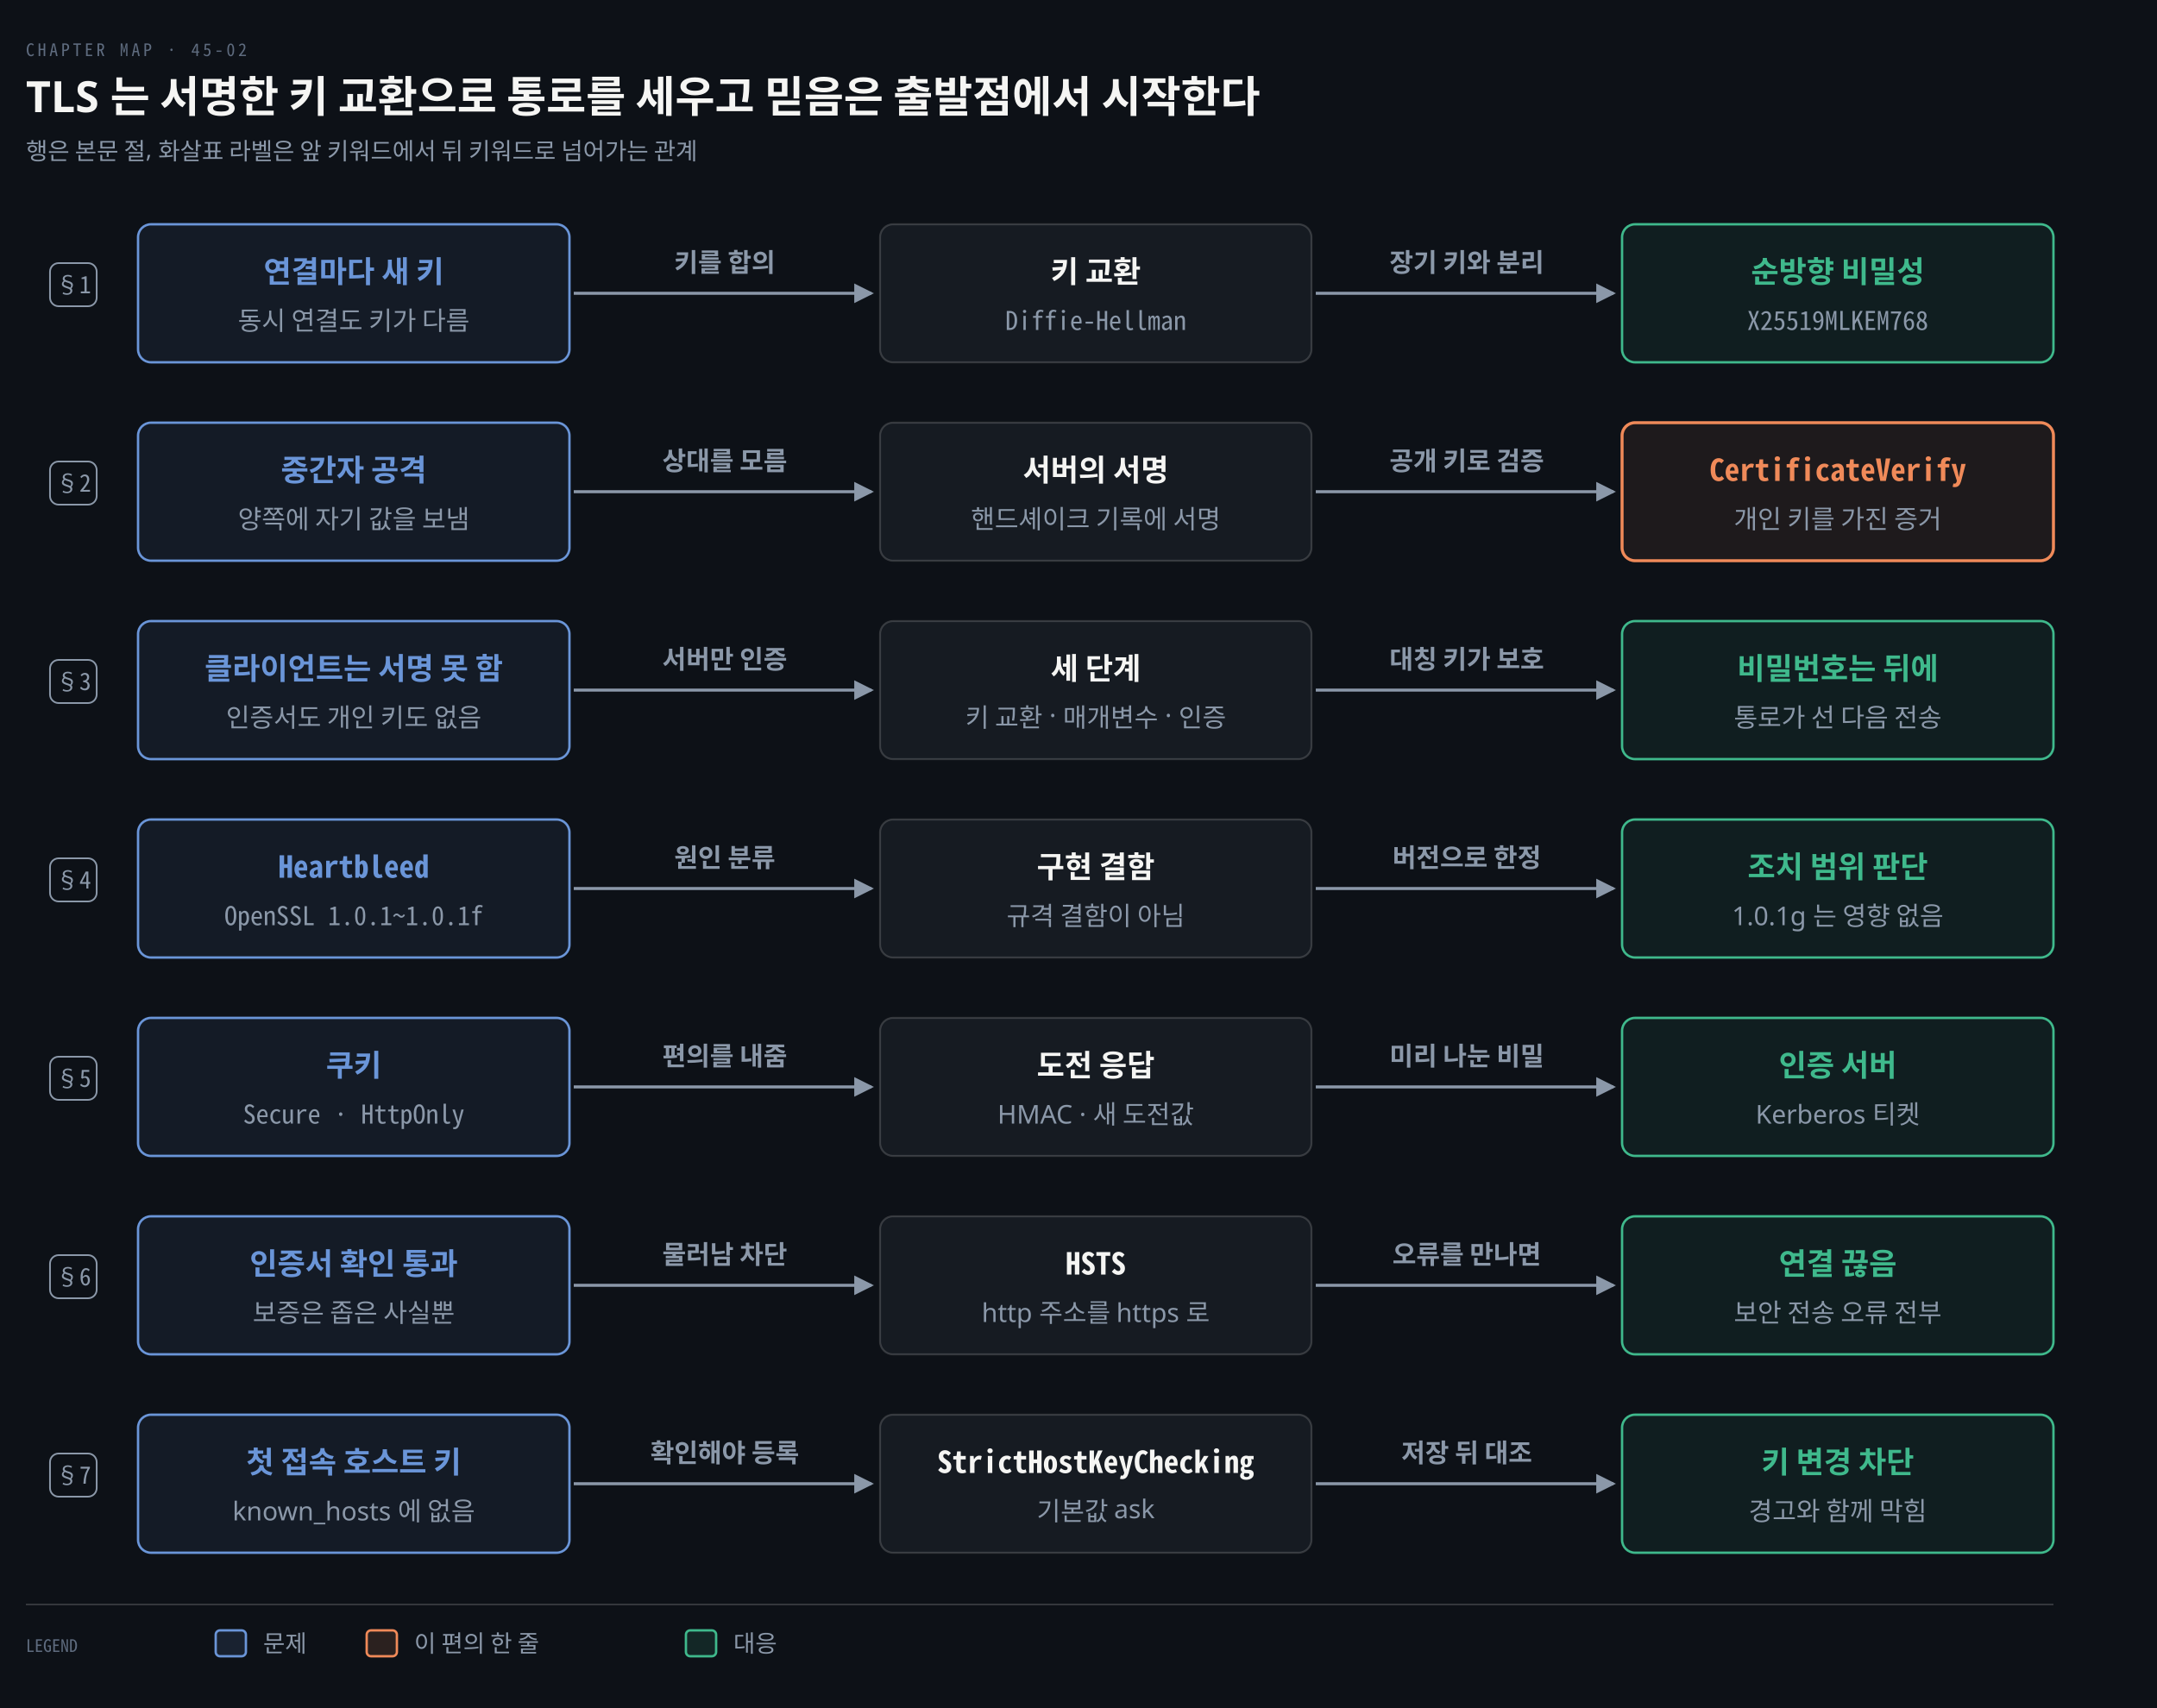
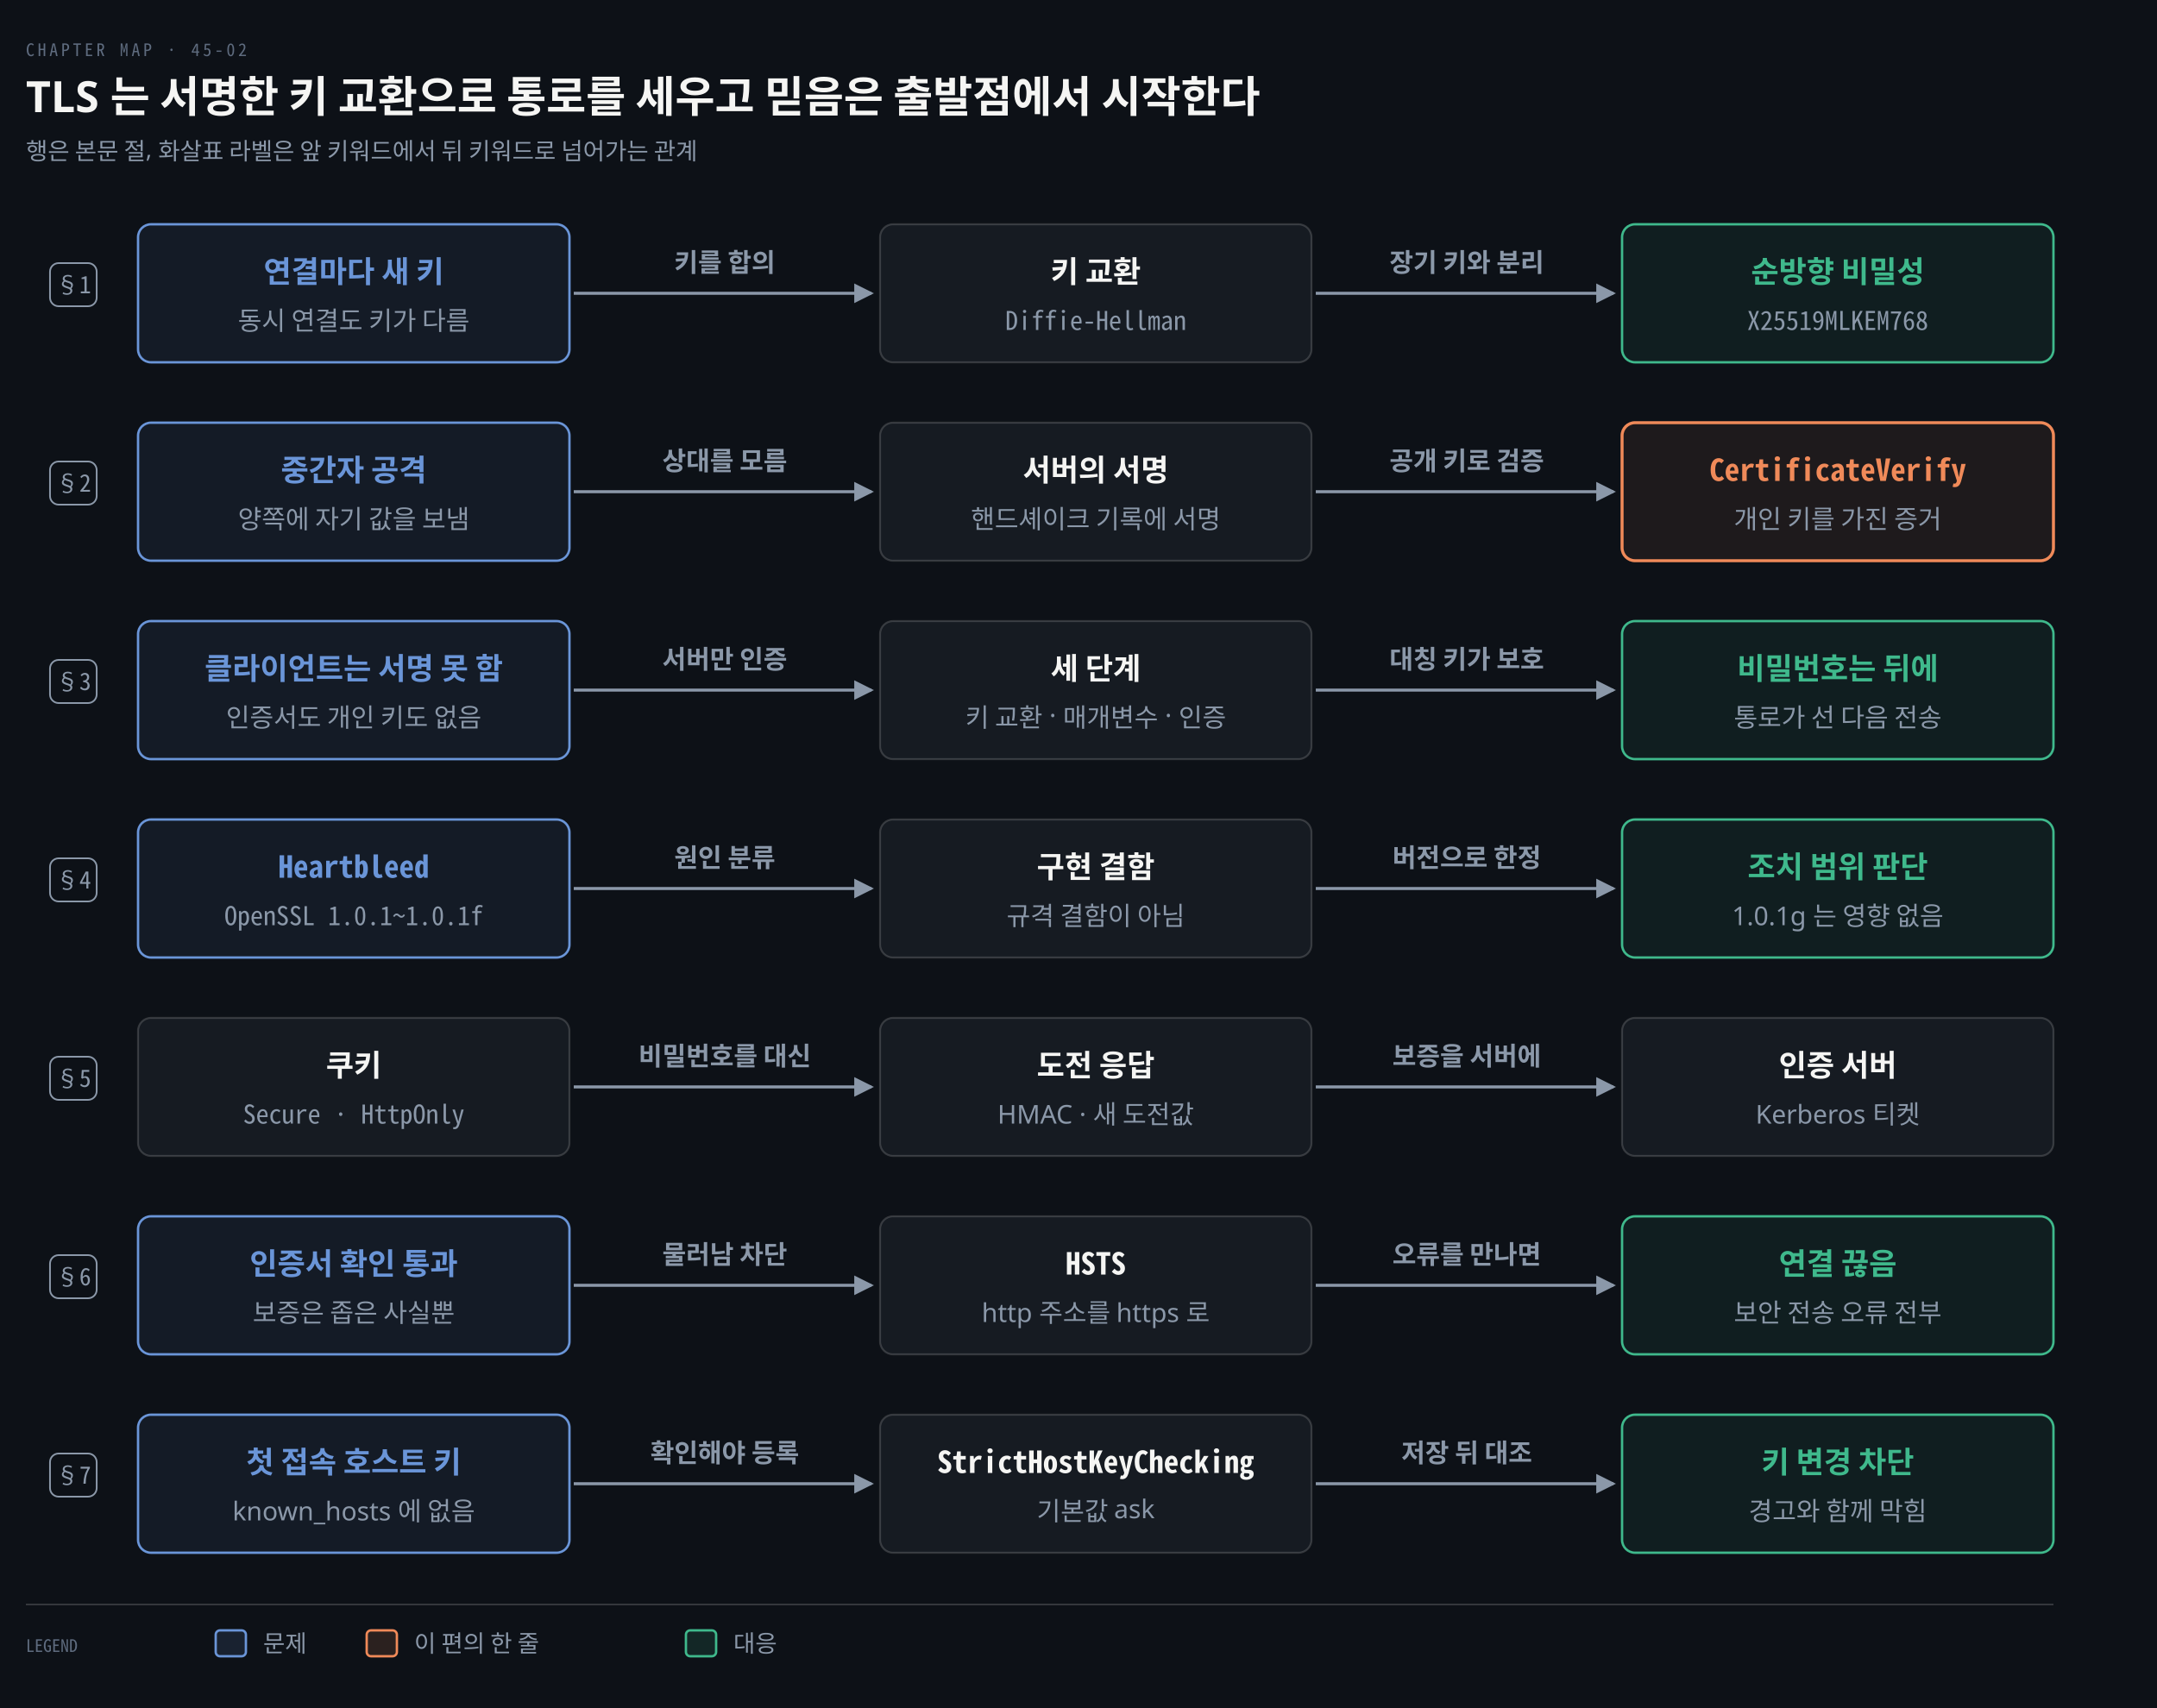
<svg xmlns="http://www.w3.org/2000/svg" viewBox="0 0 1000 792" width="100%" role="img" aria-labelledby="dt dd">
  <defs>
    <marker id="ar" viewBox="0 0 8 8" refX="7" refY="4" markerWidth="6.5" markerHeight="6.5" orient="auto">
      <path d="M0 0 L8 4 L0 8 z" fill="#8B98A9" />
    </marker>
    <marker id="ok" viewBox="0 0 8 8" refX="7" refY="4" markerWidth="6.5" markerHeight="6.5" orient="auto">
      <path d="M0 0 L8 4 L0 8 z" fill="#3FB98C" />
    </marker>
    <marker id="warn" viewBox="0 0 8 8" refX="7" refY="4" markerWidth="6.5" markerHeight="6.5" orient="auto">
      <path d="M0 0 L8 4 L0 8 z" fill="#E3B341" />
    </marker>
    <marker id="bad" viewBox="0 0 8 8" refX="7" refY="4" markerWidth="6.5" markerHeight="6.5" orient="auto">
      <path d="M0 0 L8 4 L0 8 z" fill="#F0616D" />
    </marker>
    <marker id="info" viewBox="0 0 8 8" refX="7" refY="4" markerWidth="6.5" markerHeight="6.5" orient="auto">
      <path d="M0 0 L8 4 L0 8 z" fill="#6A95D8" />
    </marker>
    <marker id="acc" viewBox="0 0 8 8" refX="7" refY="4" markerWidth="6.5" markerHeight="6.5" orient="auto">
      <path d="M0 0 L8 4 L0 8 z" fill="#F08A59" />
    </marker>
    <marker id="soft" viewBox="0 0 8 8" refX="7" refY="4" markerWidth="6.5" markerHeight="6.5" orient="auto">
      <path d="M0 0 L8 4 L0 8 z" fill="#5E6B7E" />
    </marker>
  </defs>
  <rect width="1000" height="792" fill="#0D1117" />
  <text x="12" y="26" font-family="'Geist Mono','Noto Sans Mono CJK KR',monospace" font-size="8" letter-spacing="0.18em" fill="#5E6B7E">CHAPTER MAP · 45-02</text>
  <text x="12" y="52" font-family="'Geist','Apple SD Gothic Neo','Noto Sans KR','Malgun Gothic',sans-serif" font-size="20" font-weight="600" fill="#F5F5F3">TLS 는 서명한 키 교환으로 통로를 세우고 믿음은 출발점에서 시작한다</text>
  <text x="12" y="74" font-family="'Geist','Apple SD Gothic Neo','Noto Sans KR','Malgun Gothic',sans-serif" font-size="11" fill="#8B98A9">행은 본문 절, 화살표 라벨은 앞 키워드에서 뒤 키워드로 넘어가는 관계</text>
  <rect x="23.18" y="122.0" width="21.64" height="20" rx="4" fill="#0D1117" stroke="#8B98A9" stroke-width="0.8" />
  <text x="34" y="136.0" text-anchor="middle" font-family="'Geist Mono','Noto Sans Mono CJK KR',monospace" font-size="11" font-weight="400" fill="#8B98A9">§1</text>
  <rect x="23.18" y="214.0" width="21.64" height="20" rx="4" fill="#0D1117" stroke="#8B98A9" stroke-width="0.8" />
  <text x="34" y="228.0" text-anchor="middle" font-family="'Geist Mono','Noto Sans Mono CJK KR',monospace" font-size="11" font-weight="400" fill="#8B98A9">§2</text>
  <rect x="23.18" y="306.0" width="21.64" height="20" rx="4" fill="#0D1117" stroke="#8B98A9" stroke-width="0.8" />
  <text x="34" y="320.0" text-anchor="middle" font-family="'Geist Mono','Noto Sans Mono CJK KR',monospace" font-size="11" font-weight="400" fill="#8B98A9">§3</text>
  <rect x="23.18" y="398.0" width="21.64" height="20" rx="4" fill="#0D1117" stroke="#8B98A9" stroke-width="0.8" />
  <text x="34" y="412.0" text-anchor="middle" font-family="'Geist Mono','Noto Sans Mono CJK KR',monospace" font-size="11" font-weight="400" fill="#8B98A9">§4</text>
  <rect x="23.18" y="490.0" width="21.64" height="20" rx="4" fill="#0D1117" stroke="#8B98A9" stroke-width="0.8" />
  <text x="34" y="504.0" text-anchor="middle" font-family="'Geist Mono','Noto Sans Mono CJK KR',monospace" font-size="11" font-weight="400" fill="#8B98A9">§5</text>
  <rect x="23.18" y="582.0" width="21.64" height="20" rx="4" fill="#0D1117" stroke="#8B98A9" stroke-width="0.8" />
  <text x="34" y="596.0" text-anchor="middle" font-family="'Geist Mono','Noto Sans Mono CJK KR',monospace" font-size="11" font-weight="400" fill="#8B98A9">§6</text>
  <rect x="23.18" y="674.0" width="21.64" height="20" rx="4" fill="#0D1117" stroke="#8B98A9" stroke-width="0.8" />
  <text x="34" y="688.0" text-anchor="middle" font-family="'Geist Mono','Noto Sans Mono CJK KR',monospace" font-size="11" font-weight="400" fill="#8B98A9">§7</text>
  <rect x="64" y="104" width="200" height="64" rx="6" fill="#6A95D814" stroke="#6A95D8" stroke-width="1.1" />
  <text x="164.0" y="131" text-anchor="middle" font-family="'Geist','Apple SD Gothic Neo','Noto Sans KR','Malgun Gothic',sans-serif" font-size="14" font-weight="600" fill="#6A95D8">연결마다 새 키</text>
  <text x="164.0" y="153" text-anchor="middle" font-family="'Geist','Apple SD Gothic Neo','Noto Sans KR','Malgun Gothic',sans-serif" font-size="12" font-weight="400" fill="#8B98A9">동시 연결도 키가 다름</text>
  <rect x="408" y="104" width="200" height="64" rx="6" fill="#161B22" stroke="rgba(191,192,192,0.22)" stroke-width="0.9" />
  <text x="508.0" y="131" text-anchor="middle" font-family="'Geist','Apple SD Gothic Neo','Noto Sans KR','Malgun Gothic',sans-serif" font-size="14" font-weight="600" fill="#F5F5F3">키 교환</text>
  <text x="508.0" y="153" text-anchor="middle" font-family="'Geist Mono','Noto Sans Mono CJK KR',monospace" font-size="12" font-weight="400" fill="#8B98A9">Diffie-Hellman</text>
  <rect x="752" y="104" width="200" height="64" rx="6" fill="#3FB98C14" stroke="#3FB98C" stroke-width="1.1" />
  <text x="852.0" y="131" text-anchor="middle" font-family="'Geist','Apple SD Gothic Neo','Noto Sans KR','Malgun Gothic',sans-serif" font-size="14" font-weight="600" fill="#3FB98C">순방향 비밀성</text>
  <text x="852.0" y="153" text-anchor="middle" font-family="'Geist Mono','Noto Sans Mono CJK KR',monospace" font-size="12" font-weight="400" fill="#8B98A9">X25519MLKEM768</text>
  <path d="M 266 136.0 L 404 136.0" fill="none" stroke="#8B98A9" stroke-width="1.4" marker-end="url(#ar)" />
  <text x="336.0" y="126.0" text-anchor="middle" font-family="'Geist','Apple SD Gothic Neo','Noto Sans KR','Malgun Gothic',sans-serif" font-size="12" font-weight="600" fill="#8B98A9">키를 합의</text>
  <path d="M 610 136.0 L 748 136.0" fill="none" stroke="#8B98A9" stroke-width="1.4" marker-end="url(#ar)" />
  <text x="680.0" y="126.0" text-anchor="middle" font-family="'Geist','Apple SD Gothic Neo','Noto Sans KR','Malgun Gothic',sans-serif" font-size="12" font-weight="600" fill="#8B98A9">장기 키와 분리</text>
  <rect x="64" y="196" width="200" height="64" rx="6" fill="#6A95D814" stroke="#6A95D8" stroke-width="1.1" />
  <text x="164.0" y="223" text-anchor="middle" font-family="'Geist','Apple SD Gothic Neo','Noto Sans KR','Malgun Gothic',sans-serif" font-size="14" font-weight="600" fill="#6A95D8">중간자 공격</text>
  <text x="164.0" y="245" text-anchor="middle" font-family="'Geist','Apple SD Gothic Neo','Noto Sans KR','Malgun Gothic',sans-serif" font-size="12" font-weight="400" fill="#8B98A9">양쪽에 자기 값을 보냄</text>
  <rect x="408" y="196" width="200" height="64" rx="6" fill="#161B22" stroke="rgba(191,192,192,0.22)" stroke-width="0.9" />
  <text x="508.0" y="223" text-anchor="middle" font-family="'Geist','Apple SD Gothic Neo','Noto Sans KR','Malgun Gothic',sans-serif" font-size="14" font-weight="600" fill="#F5F5F3">서버의 서명</text>
  <text x="508.0" y="245" text-anchor="middle" font-family="'Geist','Apple SD Gothic Neo','Noto Sans KR','Malgun Gothic',sans-serif" font-size="12" font-weight="400" fill="#8B98A9">핸드셰이크 기록에 서명</text>
  <rect x="752" y="196" width="200" height="64" rx="6" fill="#F08A5914" stroke="#F08A59" stroke-width="1.4" />
  <text x="852.0" y="223" text-anchor="middle" font-family="'Geist Mono','Noto Sans Mono CJK KR',monospace" font-size="14" font-weight="600" fill="#F08A59">CertificateVerify</text>
  <text x="852.0" y="245" text-anchor="middle" font-family="'Geist','Apple SD Gothic Neo','Noto Sans KR','Malgun Gothic',sans-serif" font-size="12" font-weight="400" fill="#8B98A9">개인 키를 가진 증거</text>
  <path d="M 266 228.0 L 404 228.0" fill="none" stroke="#8B98A9" stroke-width="1.4" marker-end="url(#ar)" />
  <text x="336.0" y="218.0" text-anchor="middle" font-family="'Geist','Apple SD Gothic Neo','Noto Sans KR','Malgun Gothic',sans-serif" font-size="12" font-weight="600" fill="#8B98A9">상대를 모름</text>
  <path d="M 610 228.0 L 748 228.0" fill="none" stroke="#8B98A9" stroke-width="1.4" marker-end="url(#ar)" />
  <text x="680.0" y="218.0" text-anchor="middle" font-family="'Geist','Apple SD Gothic Neo','Noto Sans KR','Malgun Gothic',sans-serif" font-size="12" font-weight="600" fill="#8B98A9">공개 키로 검증</text>
  <rect x="64" y="288" width="200" height="64" rx="6" fill="#6A95D814" stroke="#6A95D8" stroke-width="1.1" />
  <text x="164.0" y="315" text-anchor="middle" font-family="'Geist','Apple SD Gothic Neo','Noto Sans KR','Malgun Gothic',sans-serif" font-size="14" font-weight="600" fill="#6A95D8">클라이언트는 서명 못 함</text>
  <text x="164.0" y="337" text-anchor="middle" font-family="'Geist','Apple SD Gothic Neo','Noto Sans KR','Malgun Gothic',sans-serif" font-size="12" font-weight="400" fill="#8B98A9">인증서도 개인 키도 없음</text>
  <rect x="408" y="288" width="200" height="64" rx="6" fill="#161B22" stroke="rgba(191,192,192,0.22)" stroke-width="0.9" />
  <text x="508.0" y="315" text-anchor="middle" font-family="'Geist','Apple SD Gothic Neo','Noto Sans KR','Malgun Gothic',sans-serif" font-size="14" font-weight="600" fill="#F5F5F3">세 단계</text>
  <text x="508.0" y="337" text-anchor="middle" font-family="'Geist','Apple SD Gothic Neo','Noto Sans KR','Malgun Gothic',sans-serif" font-size="12" font-weight="400" fill="#8B98A9">키 교환 · 매개변수 · 인증</text>
  <rect x="752" y="288" width="200" height="64" rx="6" fill="#3FB98C14" stroke="#3FB98C" stroke-width="1.1" />
  <text x="852.0" y="315" text-anchor="middle" font-family="'Geist','Apple SD Gothic Neo','Noto Sans KR','Malgun Gothic',sans-serif" font-size="14" font-weight="600" fill="#3FB98C">비밀번호는 뒤에</text>
  <text x="852.0" y="337" text-anchor="middle" font-family="'Geist','Apple SD Gothic Neo','Noto Sans KR','Malgun Gothic',sans-serif" font-size="12" font-weight="400" fill="#8B98A9">통로가 선 다음 전송</text>
  <path d="M 266 320.0 L 404 320.0" fill="none" stroke="#8B98A9" stroke-width="1.4" marker-end="url(#ar)" />
  <text x="336.0" y="310.0" text-anchor="middle" font-family="'Geist','Apple SD Gothic Neo','Noto Sans KR','Malgun Gothic',sans-serif" font-size="12" font-weight="600" fill="#8B98A9">서버만 인증</text>
  <path d="M 610 320.0 L 748 320.0" fill="none" stroke="#8B98A9" stroke-width="1.4" marker-end="url(#ar)" />
  <text x="680.0" y="310.0" text-anchor="middle" font-family="'Geist','Apple SD Gothic Neo','Noto Sans KR','Malgun Gothic',sans-serif" font-size="12" font-weight="600" fill="#8B98A9">대칭 키가 보호</text>
  <rect x="64" y="380" width="200" height="64" rx="6" fill="#6A95D814" stroke="#6A95D8" stroke-width="1.1" />
  <text x="164.0" y="407" text-anchor="middle" font-family="'Geist Mono','Noto Sans Mono CJK KR',monospace" font-size="14" font-weight="600" fill="#6A95D8">Heartbleed</text>
  <text x="164.0" y="429" text-anchor="middle" font-family="'Geist Mono','Noto Sans Mono CJK KR',monospace" font-size="12" font-weight="400" fill="#8B98A9">OpenSSL 1.0.1~1.0.1f</text>
  <rect x="408" y="380" width="200" height="64" rx="6" fill="#161B22" stroke="rgba(191,192,192,0.22)" stroke-width="0.9" />
  <text x="508.0" y="407" text-anchor="middle" font-family="'Geist','Apple SD Gothic Neo','Noto Sans KR','Malgun Gothic',sans-serif" font-size="14" font-weight="600" fill="#F5F5F3">구현 결함</text>
  <text x="508.0" y="429" text-anchor="middle" font-family="'Geist','Apple SD Gothic Neo','Noto Sans KR','Malgun Gothic',sans-serif" font-size="12" font-weight="400" fill="#8B98A9">규격 결함이 아님</text>
  <rect x="752" y="380" width="200" height="64" rx="6" fill="#3FB98C14" stroke="#3FB98C" stroke-width="1.1" />
  <text x="852.0" y="407" text-anchor="middle" font-family="'Geist','Apple SD Gothic Neo','Noto Sans KR','Malgun Gothic',sans-serif" font-size="14" font-weight="600" fill="#3FB98C">조치 범위 판단</text>
  <text x="852.0" y="429" text-anchor="middle" font-family="'Geist','Apple SD Gothic Neo','Noto Sans KR','Malgun Gothic',sans-serif" font-size="12" font-weight="400" fill="#8B98A9">1.0.1g 는 영향 없음</text>
  <path d="M 266 412.0 L 404 412.0" fill="none" stroke="#8B98A9" stroke-width="1.4" marker-end="url(#ar)" />
  <text x="336.0" y="402.0" text-anchor="middle" font-family="'Geist','Apple SD Gothic Neo','Noto Sans KR','Malgun Gothic',sans-serif" font-size="12" font-weight="600" fill="#8B98A9">원인 분류</text>
  <path d="M 610 412.0 L 748 412.0" fill="none" stroke="#8B98A9" stroke-width="1.4" marker-end="url(#ar)" />
  <text x="680.0" y="402.0" text-anchor="middle" font-family="'Geist','Apple SD Gothic Neo','Noto Sans KR','Malgun Gothic',sans-serif" font-size="12" font-weight="600" fill="#8B98A9">버전으로 한정</text>
-   <rect x="64" y="472" width="200" height="64" rx="6" fill="#6A95D814" stroke="#6A95D8" stroke-width="1.1" />
-   <text x="164.0" y="499" text-anchor="middle" font-family="'Geist','Apple SD Gothic Neo','Noto Sans KR','Malgun Gothic',sans-serif" font-size="14" font-weight="600" fill="#6A95D8">쿠키</text>
+   <rect x="64" y="472" width="200" height="64" rx="6" fill="#161B22" stroke="rgba(191,192,192,0.22)" stroke-width="0.9" />
+   <text x="164.0" y="499" text-anchor="middle" font-family="'Geist','Apple SD Gothic Neo','Noto Sans KR','Malgun Gothic',sans-serif" font-size="14" font-weight="600" fill="#F5F5F3">쿠키</text>
  <text x="164.0" y="521" text-anchor="middle" font-family="'Geist Mono','Noto Sans Mono CJK KR',monospace" font-size="12" font-weight="400" fill="#8B98A9">Secure · HttpOnly</text>
  <rect x="408" y="472" width="200" height="64" rx="6" fill="#161B22" stroke="rgba(191,192,192,0.22)" stroke-width="0.9" />
  <text x="508.0" y="499" text-anchor="middle" font-family="'Geist','Apple SD Gothic Neo','Noto Sans KR','Malgun Gothic',sans-serif" font-size="14" font-weight="600" fill="#F5F5F3">도전 응답</text>
  <text x="508.0" y="521" text-anchor="middle" font-family="'Geist','Apple SD Gothic Neo','Noto Sans KR','Malgun Gothic',sans-serif" font-size="12" font-weight="400" fill="#8B98A9">HMAC · 새 도전값</text>
-   <rect x="752" y="472" width="200" height="64" rx="6" fill="#3FB98C14" stroke="#3FB98C" stroke-width="1.1" />
-   <text x="852.0" y="499" text-anchor="middle" font-family="'Geist','Apple SD Gothic Neo','Noto Sans KR','Malgun Gothic',sans-serif" font-size="14" font-weight="600" fill="#3FB98C">인증 서버</text>
+   <rect x="752" y="472" width="200" height="64" rx="6" fill="#161B22" stroke="rgba(191,192,192,0.22)" stroke-width="0.9" />
+   <text x="852.0" y="499" text-anchor="middle" font-family="'Geist','Apple SD Gothic Neo','Noto Sans KR','Malgun Gothic',sans-serif" font-size="14" font-weight="600" fill="#F5F5F3">인증 서버</text>
  <text x="852.0" y="521" text-anchor="middle" font-family="'Geist','Apple SD Gothic Neo','Noto Sans KR','Malgun Gothic',sans-serif" font-size="12" font-weight="400" fill="#8B98A9">Kerberos 티켓</text>
  <path d="M 266 504.0 L 404 504.0" fill="none" stroke="#8B98A9" stroke-width="1.4" marker-end="url(#ar)" />
-   <text x="336.0" y="494.0" text-anchor="middle" font-family="'Geist','Apple SD Gothic Neo','Noto Sans KR','Malgun Gothic',sans-serif" font-size="12" font-weight="600" fill="#8B98A9">편의를 내줌</text>
+   <text x="336.0" y="494.0" text-anchor="middle" font-family="'Geist','Apple SD Gothic Neo','Noto Sans KR','Malgun Gothic',sans-serif" font-size="12" font-weight="600" fill="#8B98A9">비밀번호를 대신</text>
  <path d="M 610 504.0 L 748 504.0" fill="none" stroke="#8B98A9" stroke-width="1.4" marker-end="url(#ar)" />
-   <text x="680.0" y="494.0" text-anchor="middle" font-family="'Geist','Apple SD Gothic Neo','Noto Sans KR','Malgun Gothic',sans-serif" font-size="12" font-weight="600" fill="#8B98A9">미리 나눈 비밀</text>
+   <text x="680.0" y="494.0" text-anchor="middle" font-family="'Geist','Apple SD Gothic Neo','Noto Sans KR','Malgun Gothic',sans-serif" font-size="12" font-weight="600" fill="#8B98A9">보증을 서버에</text>
  <rect x="64" y="564" width="200" height="64" rx="6" fill="#6A95D814" stroke="#6A95D8" stroke-width="1.1" />
  <text x="164.0" y="591" text-anchor="middle" font-family="'Geist','Apple SD Gothic Neo','Noto Sans KR','Malgun Gothic',sans-serif" font-size="14" font-weight="600" fill="#6A95D8">인증서 확인 통과</text>
  <text x="164.0" y="613" text-anchor="middle" font-family="'Geist','Apple SD Gothic Neo','Noto Sans KR','Malgun Gothic',sans-serif" font-size="12" font-weight="400" fill="#8B98A9">보증은 좁은 사실뿐</text>
  <rect x="408" y="564" width="200" height="64" rx="6" fill="#161B22" stroke="rgba(191,192,192,0.22)" stroke-width="0.9" />
  <text x="508.0" y="591" text-anchor="middle" font-family="'Geist Mono','Noto Sans Mono CJK KR',monospace" font-size="14" font-weight="600" fill="#F5F5F3">HSTS</text>
  <text x="508.0" y="613" text-anchor="middle" font-family="'Geist','Apple SD Gothic Neo','Noto Sans KR','Malgun Gothic',sans-serif" font-size="12" font-weight="400" fill="#8B98A9">http 주소를 https 로</text>
  <rect x="752" y="564" width="200" height="64" rx="6" fill="#3FB98C14" stroke="#3FB98C" stroke-width="1.1" />
  <text x="852.0" y="591" text-anchor="middle" font-family="'Geist','Apple SD Gothic Neo','Noto Sans KR','Malgun Gothic',sans-serif" font-size="14" font-weight="600" fill="#3FB98C">연결 끊음</text>
  <text x="852.0" y="613" text-anchor="middle" font-family="'Geist','Apple SD Gothic Neo','Noto Sans KR','Malgun Gothic',sans-serif" font-size="12" font-weight="400" fill="#8B98A9">보안 전송 오류 전부</text>
  <path d="M 266 596.0 L 404 596.0" fill="none" stroke="#8B98A9" stroke-width="1.4" marker-end="url(#ar)" />
  <text x="336.0" y="586.0" text-anchor="middle" font-family="'Geist','Apple SD Gothic Neo','Noto Sans KR','Malgun Gothic',sans-serif" font-size="12" font-weight="600" fill="#8B98A9">물러남 차단</text>
  <path d="M 610 596.0 L 748 596.0" fill="none" stroke="#8B98A9" stroke-width="1.4" marker-end="url(#ar)" />
  <text x="680.0" y="586.0" text-anchor="middle" font-family="'Geist','Apple SD Gothic Neo','Noto Sans KR','Malgun Gothic',sans-serif" font-size="12" font-weight="600" fill="#8B98A9">오류를 만나면</text>
  <rect x="64" y="656" width="200" height="64" rx="6" fill="#6A95D814" stroke="#6A95D8" stroke-width="1.1" />
  <text x="164.0" y="683" text-anchor="middle" font-family="'Geist','Apple SD Gothic Neo','Noto Sans KR','Malgun Gothic',sans-serif" font-size="14" font-weight="600" fill="#6A95D8">첫 접속 호스트 키</text>
  <text x="164.0" y="705" text-anchor="middle" font-family="'Geist','Apple SD Gothic Neo','Noto Sans KR','Malgun Gothic',sans-serif" font-size="12" font-weight="400" fill="#8B98A9">known_hosts 에 없음</text>
  <rect x="408" y="656" width="200" height="64" rx="6" fill="#161B22" stroke="rgba(191,192,192,0.22)" stroke-width="0.9" />
  <text x="508.0" y="683" text-anchor="middle" font-family="'Geist Mono','Noto Sans Mono CJK KR',monospace" font-size="14" font-weight="600" fill="#F5F5F3">StrictHostKeyChecking</text>
  <text x="508.0" y="705" text-anchor="middle" font-family="'Geist','Apple SD Gothic Neo','Noto Sans KR','Malgun Gothic',sans-serif" font-size="12" font-weight="400" fill="#8B98A9">기본값 ask</text>
  <rect x="752" y="656" width="200" height="64" rx="6" fill="#3FB98C14" stroke="#3FB98C" stroke-width="1.1" />
  <text x="852.0" y="683" text-anchor="middle" font-family="'Geist','Apple SD Gothic Neo','Noto Sans KR','Malgun Gothic',sans-serif" font-size="14" font-weight="600" fill="#3FB98C">키 변경 차단</text>
  <text x="852.0" y="705" text-anchor="middle" font-family="'Geist','Apple SD Gothic Neo','Noto Sans KR','Malgun Gothic',sans-serif" font-size="12" font-weight="400" fill="#8B98A9">경고와 함께 막힘</text>
  <path d="M 266 688.0 L 404 688.0" fill="none" stroke="#8B98A9" stroke-width="1.4" marker-end="url(#ar)" />
  <text x="336.0" y="678.0" text-anchor="middle" font-family="'Geist','Apple SD Gothic Neo','Noto Sans KR','Malgun Gothic',sans-serif" font-size="12" font-weight="600" fill="#8B98A9">확인해야 등록</text>
  <path d="M 610 688.0 L 748 688.0" fill="none" stroke="#8B98A9" stroke-width="1.4" marker-end="url(#ar)" />
  <text x="680.0" y="678.0" text-anchor="middle" font-family="'Geist','Apple SD Gothic Neo','Noto Sans KR','Malgun Gothic',sans-serif" font-size="12" font-weight="600" fill="#8B98A9">저장 뒤 대조</text>
  <line x1="12" y1="744" x2="952" y2="744" stroke="rgba(191,192,192,0.22)" stroke-width="0.8" />
  <text x="12" y="766" text-anchor="start" font-family="'Geist Mono','Noto Sans Mono CJK KR',monospace" font-size="8" font-weight="400" fill="#5E6B7E">LEGEND</text>
  <rect x="100" y="756" width="14" height="12" rx="2" fill="#6A95D822" stroke="#6A95D8" stroke-width="1.1" />
  <text x="122" y="766" text-anchor="start" font-family="'Geist','Apple SD Gothic Neo','Noto Sans KR','Malgun Gothic',sans-serif" font-size="11" font-weight="400" fill="#8B98A9">문제</text>
  <rect x="170" y="756" width="14" height="12" rx="2" fill="#F08A5922" stroke="#F08A59" stroke-width="1.1" />
  <text x="192" y="766" text-anchor="start" font-family="'Geist','Apple SD Gothic Neo','Noto Sans KR','Malgun Gothic',sans-serif" font-size="11" font-weight="400" fill="#8B98A9">이 편의 한 줄</text>
  <rect x="318" y="756" width="14" height="12" rx="2" fill="#3FB98C22" stroke="#3FB98C" stroke-width="1.1" />
  <text x="340" y="766" text-anchor="start" font-family="'Geist','Apple SD Gothic Neo','Noto Sans KR','Malgun Gothic',sans-serif" font-size="11" font-weight="400" fill="#8B98A9">대응</text>
</svg>
